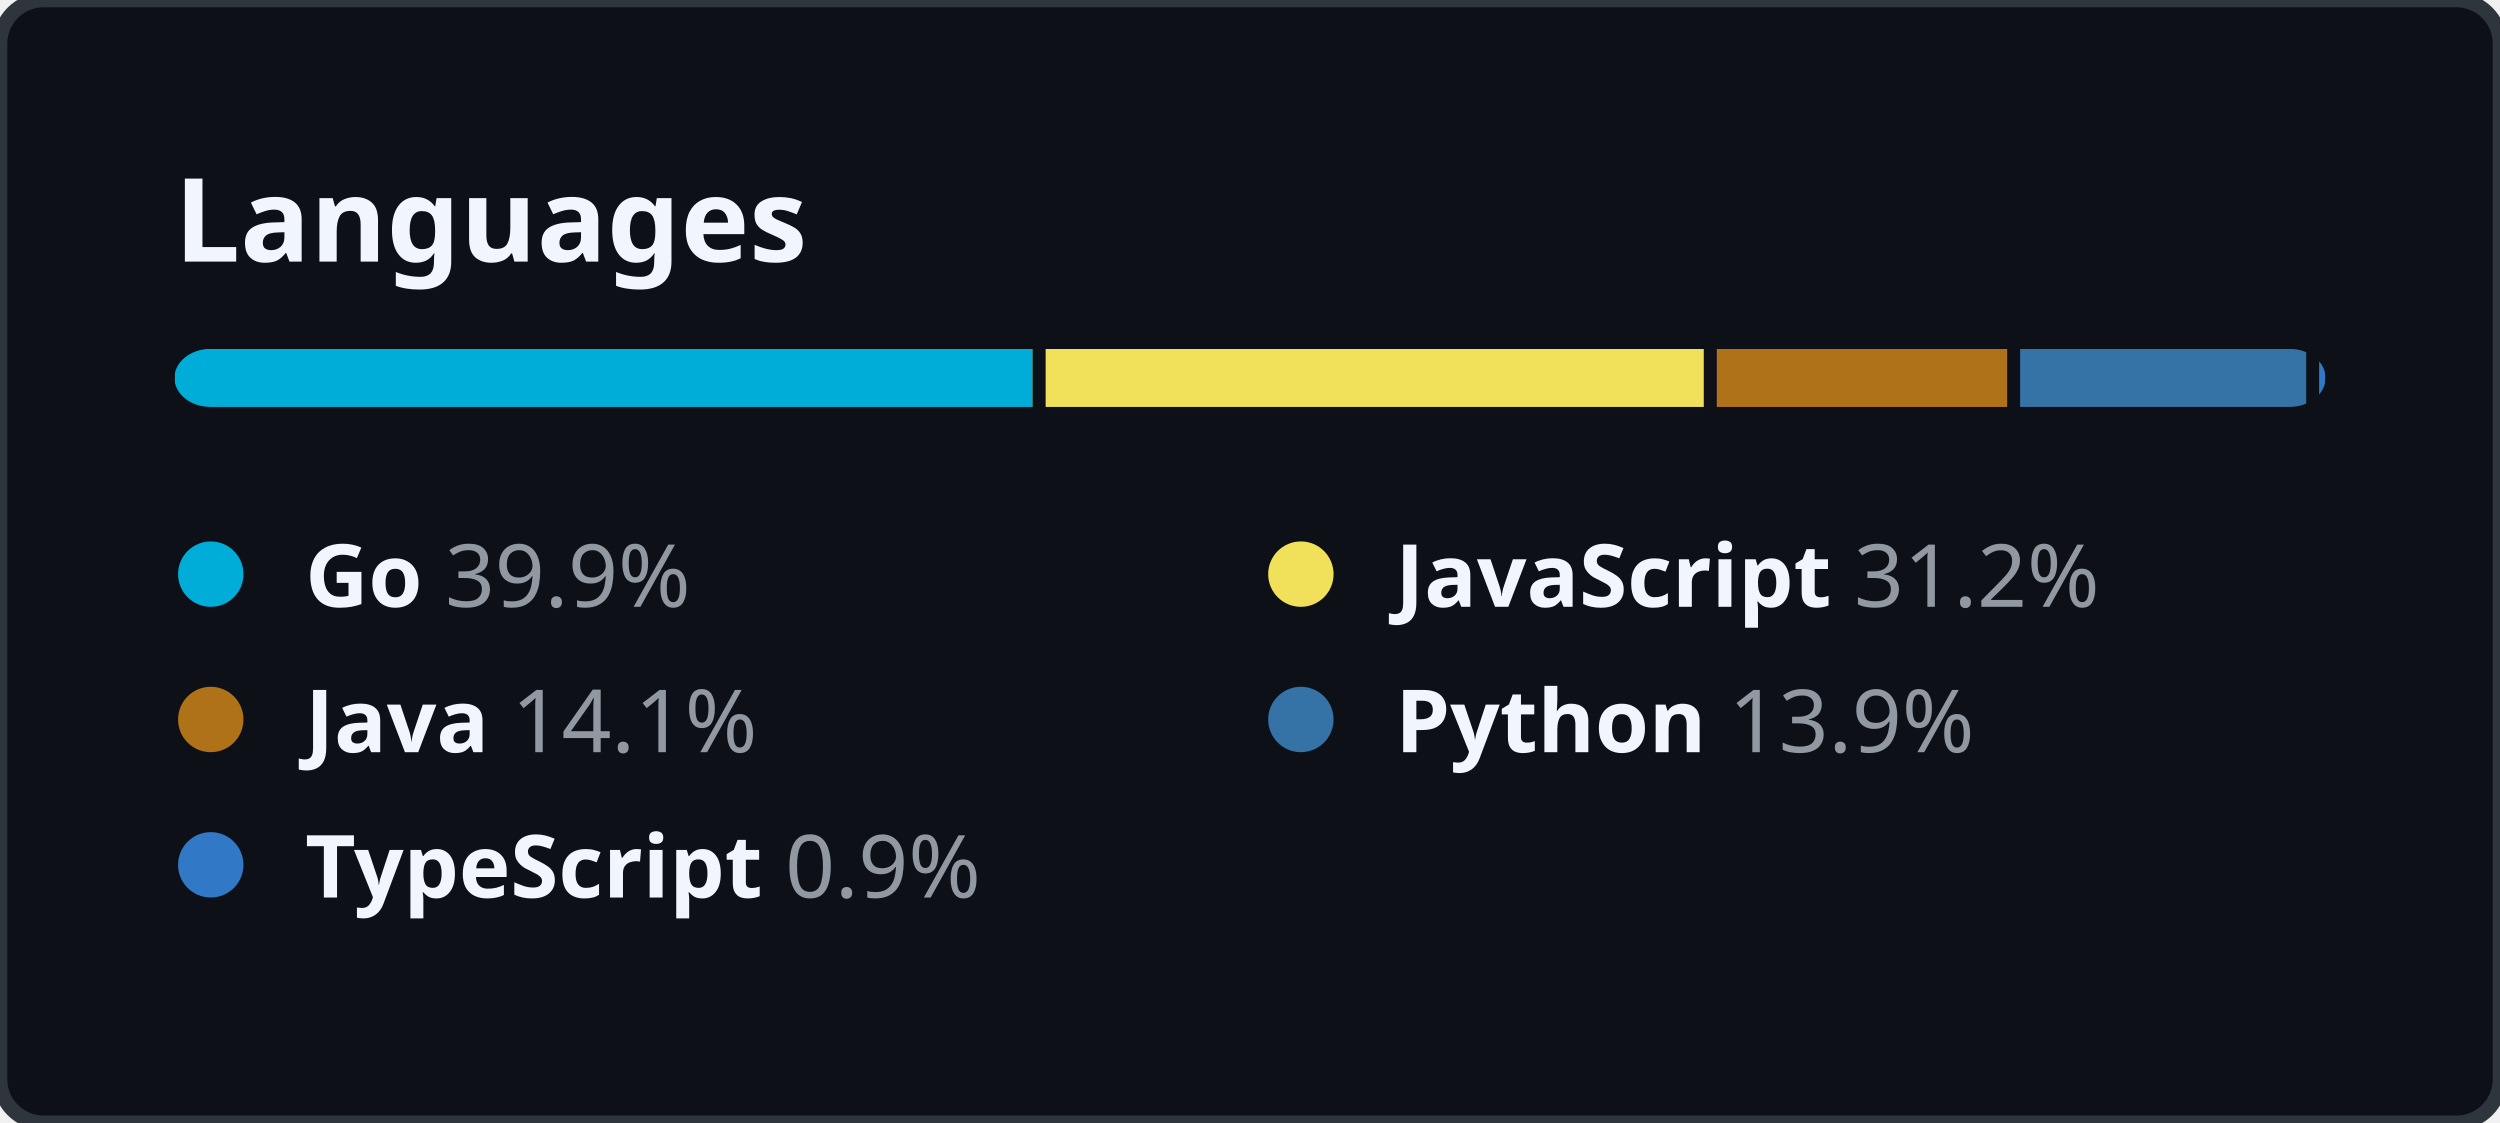
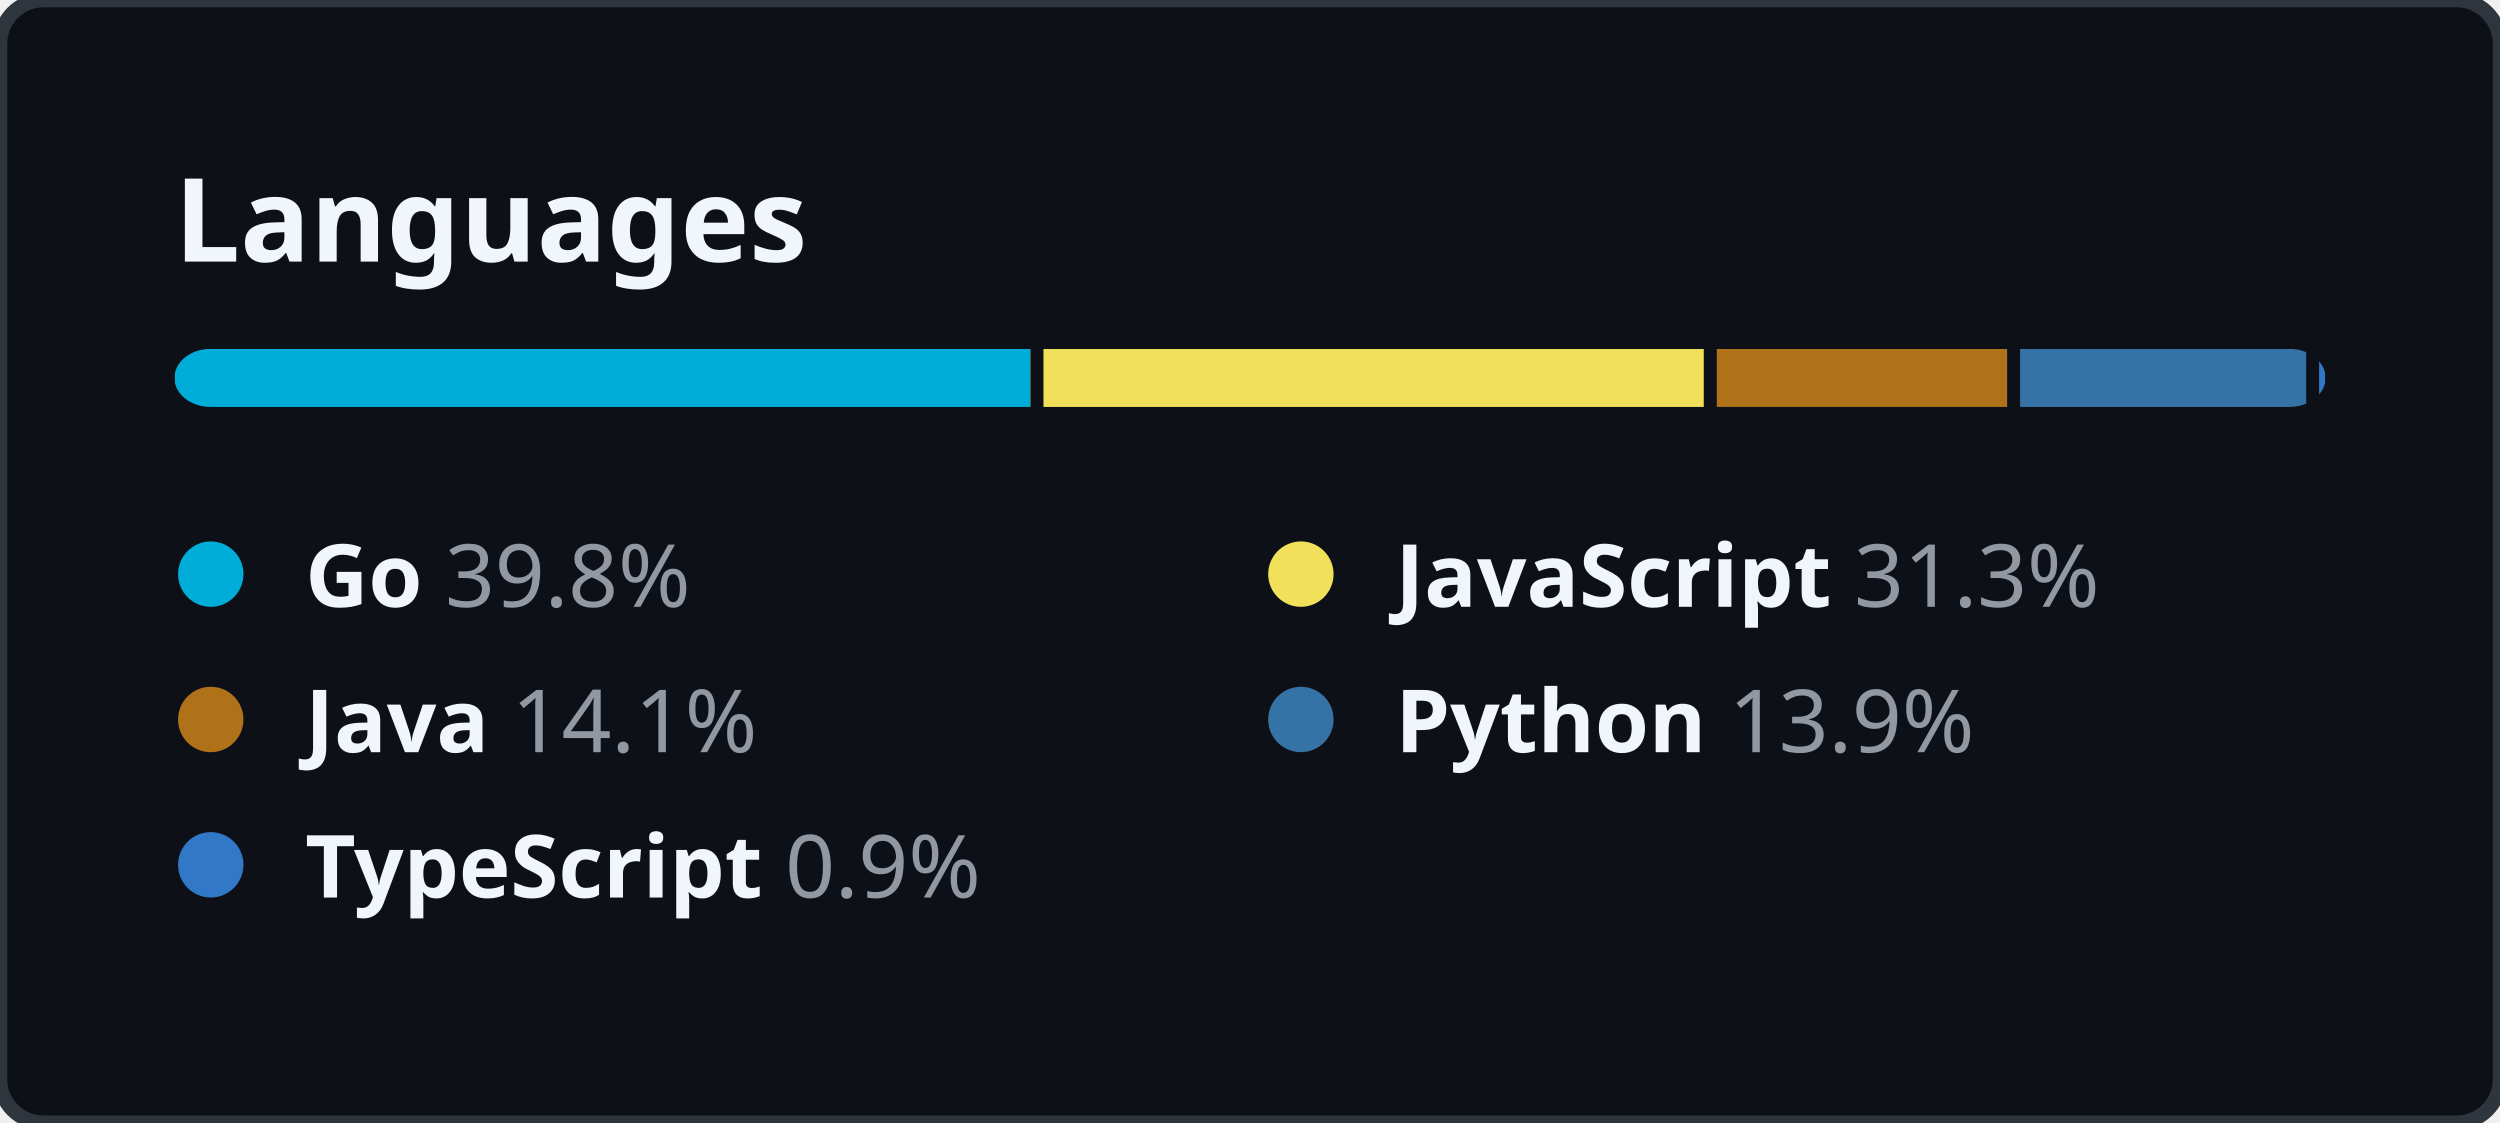
<svg xmlns="http://www.w3.org/2000/svg" width="344" height="154.5" viewBox="0 0 344 154.5" fill="none">
  <style>
    .header {
      font: 600 16px "Segoe UI", "Noto Sans", Helvetica, Arial, sans-serif;
      fill: #F0F6FC;
    }

    .lang-name {
      font-family: "Segoe UI", "Noto Sans", Helvetica, Arial, sans-serif;
      font-size: 12px;
    }

    .lang-name-bold {
      font-weight: 600;
      fill: #F0F6FC;
    }

    .lang-percent {
      font-weight: 400;
      fill: #9198A1;
    }
  </style>
  <rect height="100%" width="100%" fill="#0D1117" rx="6" ry="6" stroke="#2F353D" stroke-width="2" />
  <g transform="translate(24, 0)">
    <g transform="translate(0, 36)">
      <text class="header">Languages</text>
    </g>
    <g transform="translate(0, 48)">
      <svg height="8" width="296">
        <mask id="rect-mask">
          <rect x="0" y="0" width="100%" height="100%" fill="white" rx="5" />
        </mask>
        <circle id="legend-dot" cx="5" cy="6" r="4.5" />
-         <rect mask="url(#rect-mask)" x="0%" y="0" width="39.9%" height="100%" fill="#00ADD8" />
-         <rect mask="url(#rect-mask)" x="39.9%" y="0" width="31.2%" height="100%" fill="#f1e05a" />
-         <rect x="39.9%" y="0" width="0.6%" height="100%" fill="#0D1117" />
+         <rect mask="url(#rect-mask)" x="0%" y="0" width="39.8%" height="100%" fill="#00ADD8" />
+         <rect mask="url(#rect-mask)" x="39.8%" y="0" width="31.3%" height="100%" fill="#f1e05a" />
+         <rect x="39.8%" y="0" width="0.6%" height="100%" fill="#0D1117" />
        <rect mask="url(#rect-mask)" x="71.1%" y="0" width="14.1%" height="100%" fill="#b07219" />
        <rect x="71.1%" y="0" width="0.6%" height="100%" fill="#0D1117" />
        <rect mask="url(#rect-mask)" x="85.2%" y="0" width="13.9%" height="100%" fill="#3572A5" />
        <rect x="85.2%" y="0" width="0.6%" height="100%" fill="#0D1117" />
        <rect mask="url(#rect-mask)" x="99.1%" y="0" width="0.9%" height="100%" fill="#3178c6" />
        <rect x="99.1%" y="0" width="0.6%" height="100%" fill="#0D1117" />
      </svg>
      <g transform="translate(0, 25)">
        <circle cx="5" cy="6" r="4.5" fill="#00ADD8" />
        <text x="18" y="10.5" class="lang-name">
          <tspan class="lang-name-bold">Go</tspan>
-           <tspan class="lang-percent">39.9%</tspan>
+           <tspan class="lang-percent">39.8%</tspan>
        </text>
      </g>
      <g transform="translate(150, 25)">
        <circle cx="5" cy="6" r="4.5" fill="#f1e05a" />
        <text x="18" y="10.5" class="lang-name">
          <tspan class="lang-name-bold">JavaScript</tspan>
-           <tspan class="lang-percent">31.2%</tspan>
+           <tspan class="lang-percent">31.3%</tspan>
        </text>
      </g>
      <g transform="translate(0, 45)">
        <circle cx="5" cy="6" r="4.5" fill="#b07219" />
        <text x="18" y="10.5" class="lang-name">
          <tspan class="lang-name-bold">Java</tspan>
          <tspan class="lang-percent">14.1%</tspan>
        </text>
      </g>
      <g transform="translate(150, 45)">
        <circle cx="5" cy="6" r="4.5" fill="#3572A5" />
        <text x="18" y="10.5" class="lang-name">
          <tspan class="lang-name-bold">Python</tspan>
          <tspan class="lang-percent">13.9%</tspan>
        </text>
      </g>
      <g transform="translate(0, 65)">
        <circle cx="5" cy="6" r="4.5" fill="#3178c6" />
        <text x="18" y="10.5" class="lang-name">
          <tspan class="lang-name-bold">TypeScript</tspan>
          <tspan class="lang-percent">0.9%</tspan>
        </text>
      </g>
    </g>
  </g>
</svg>
